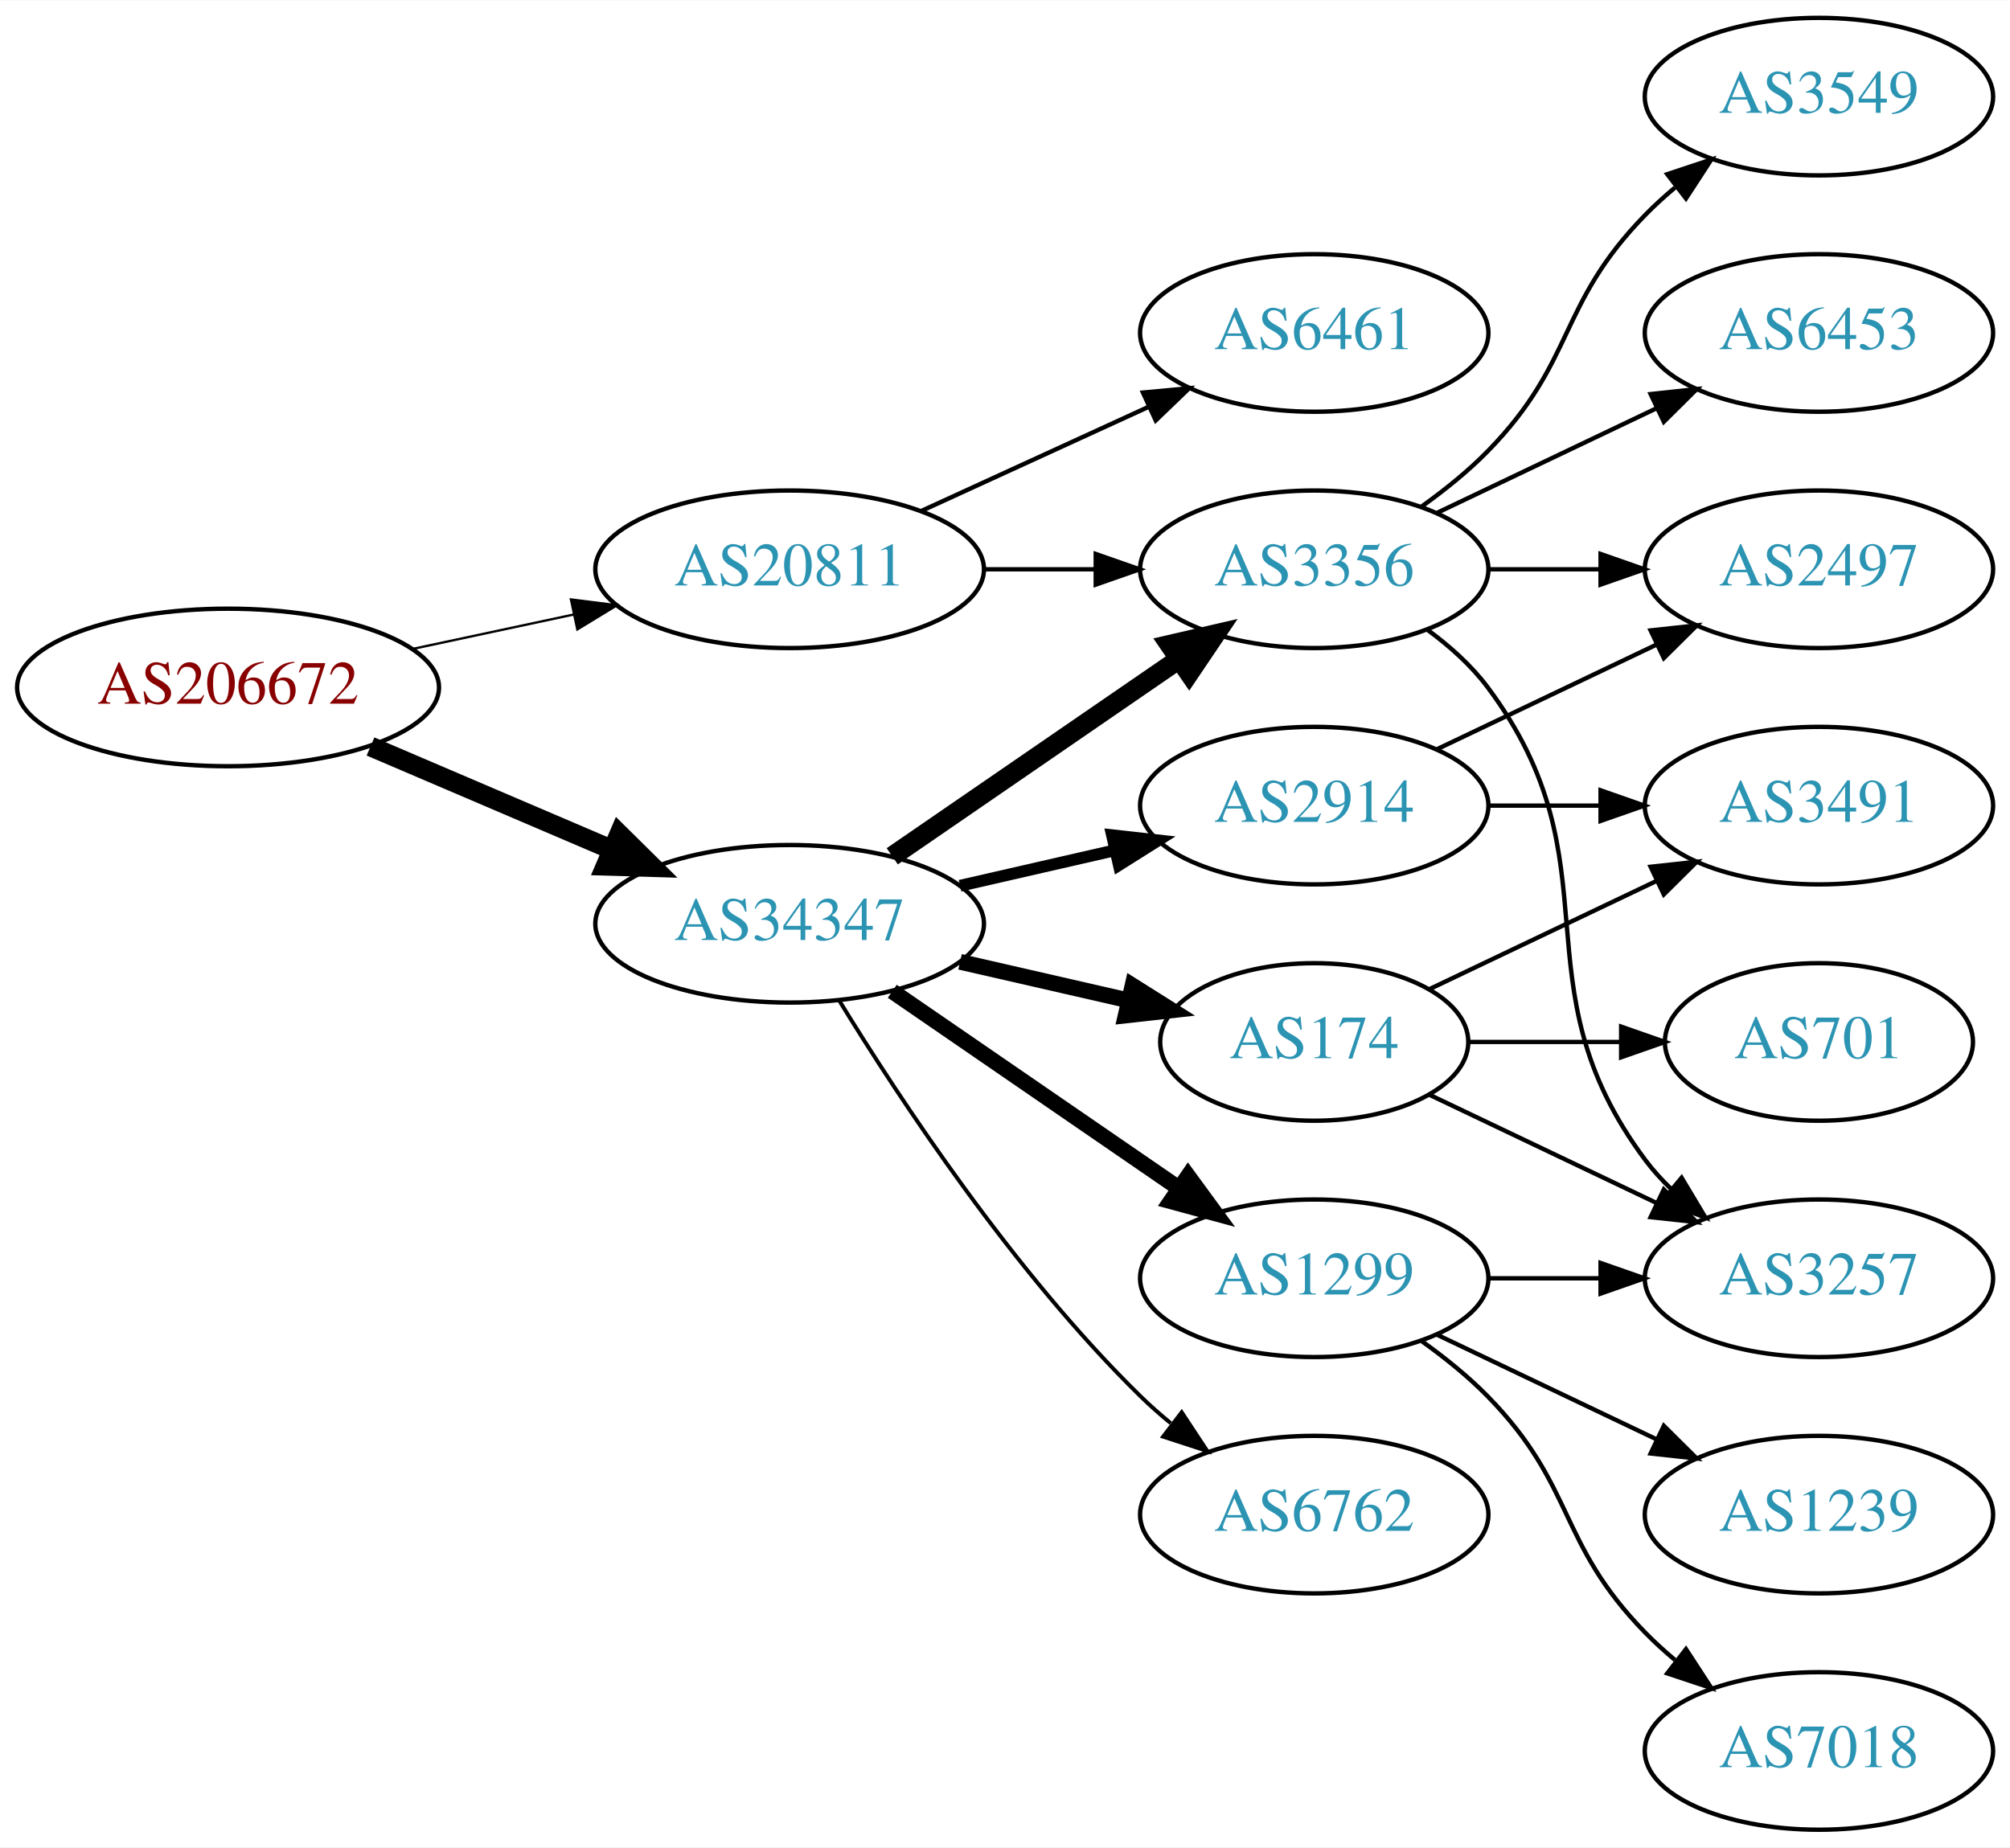
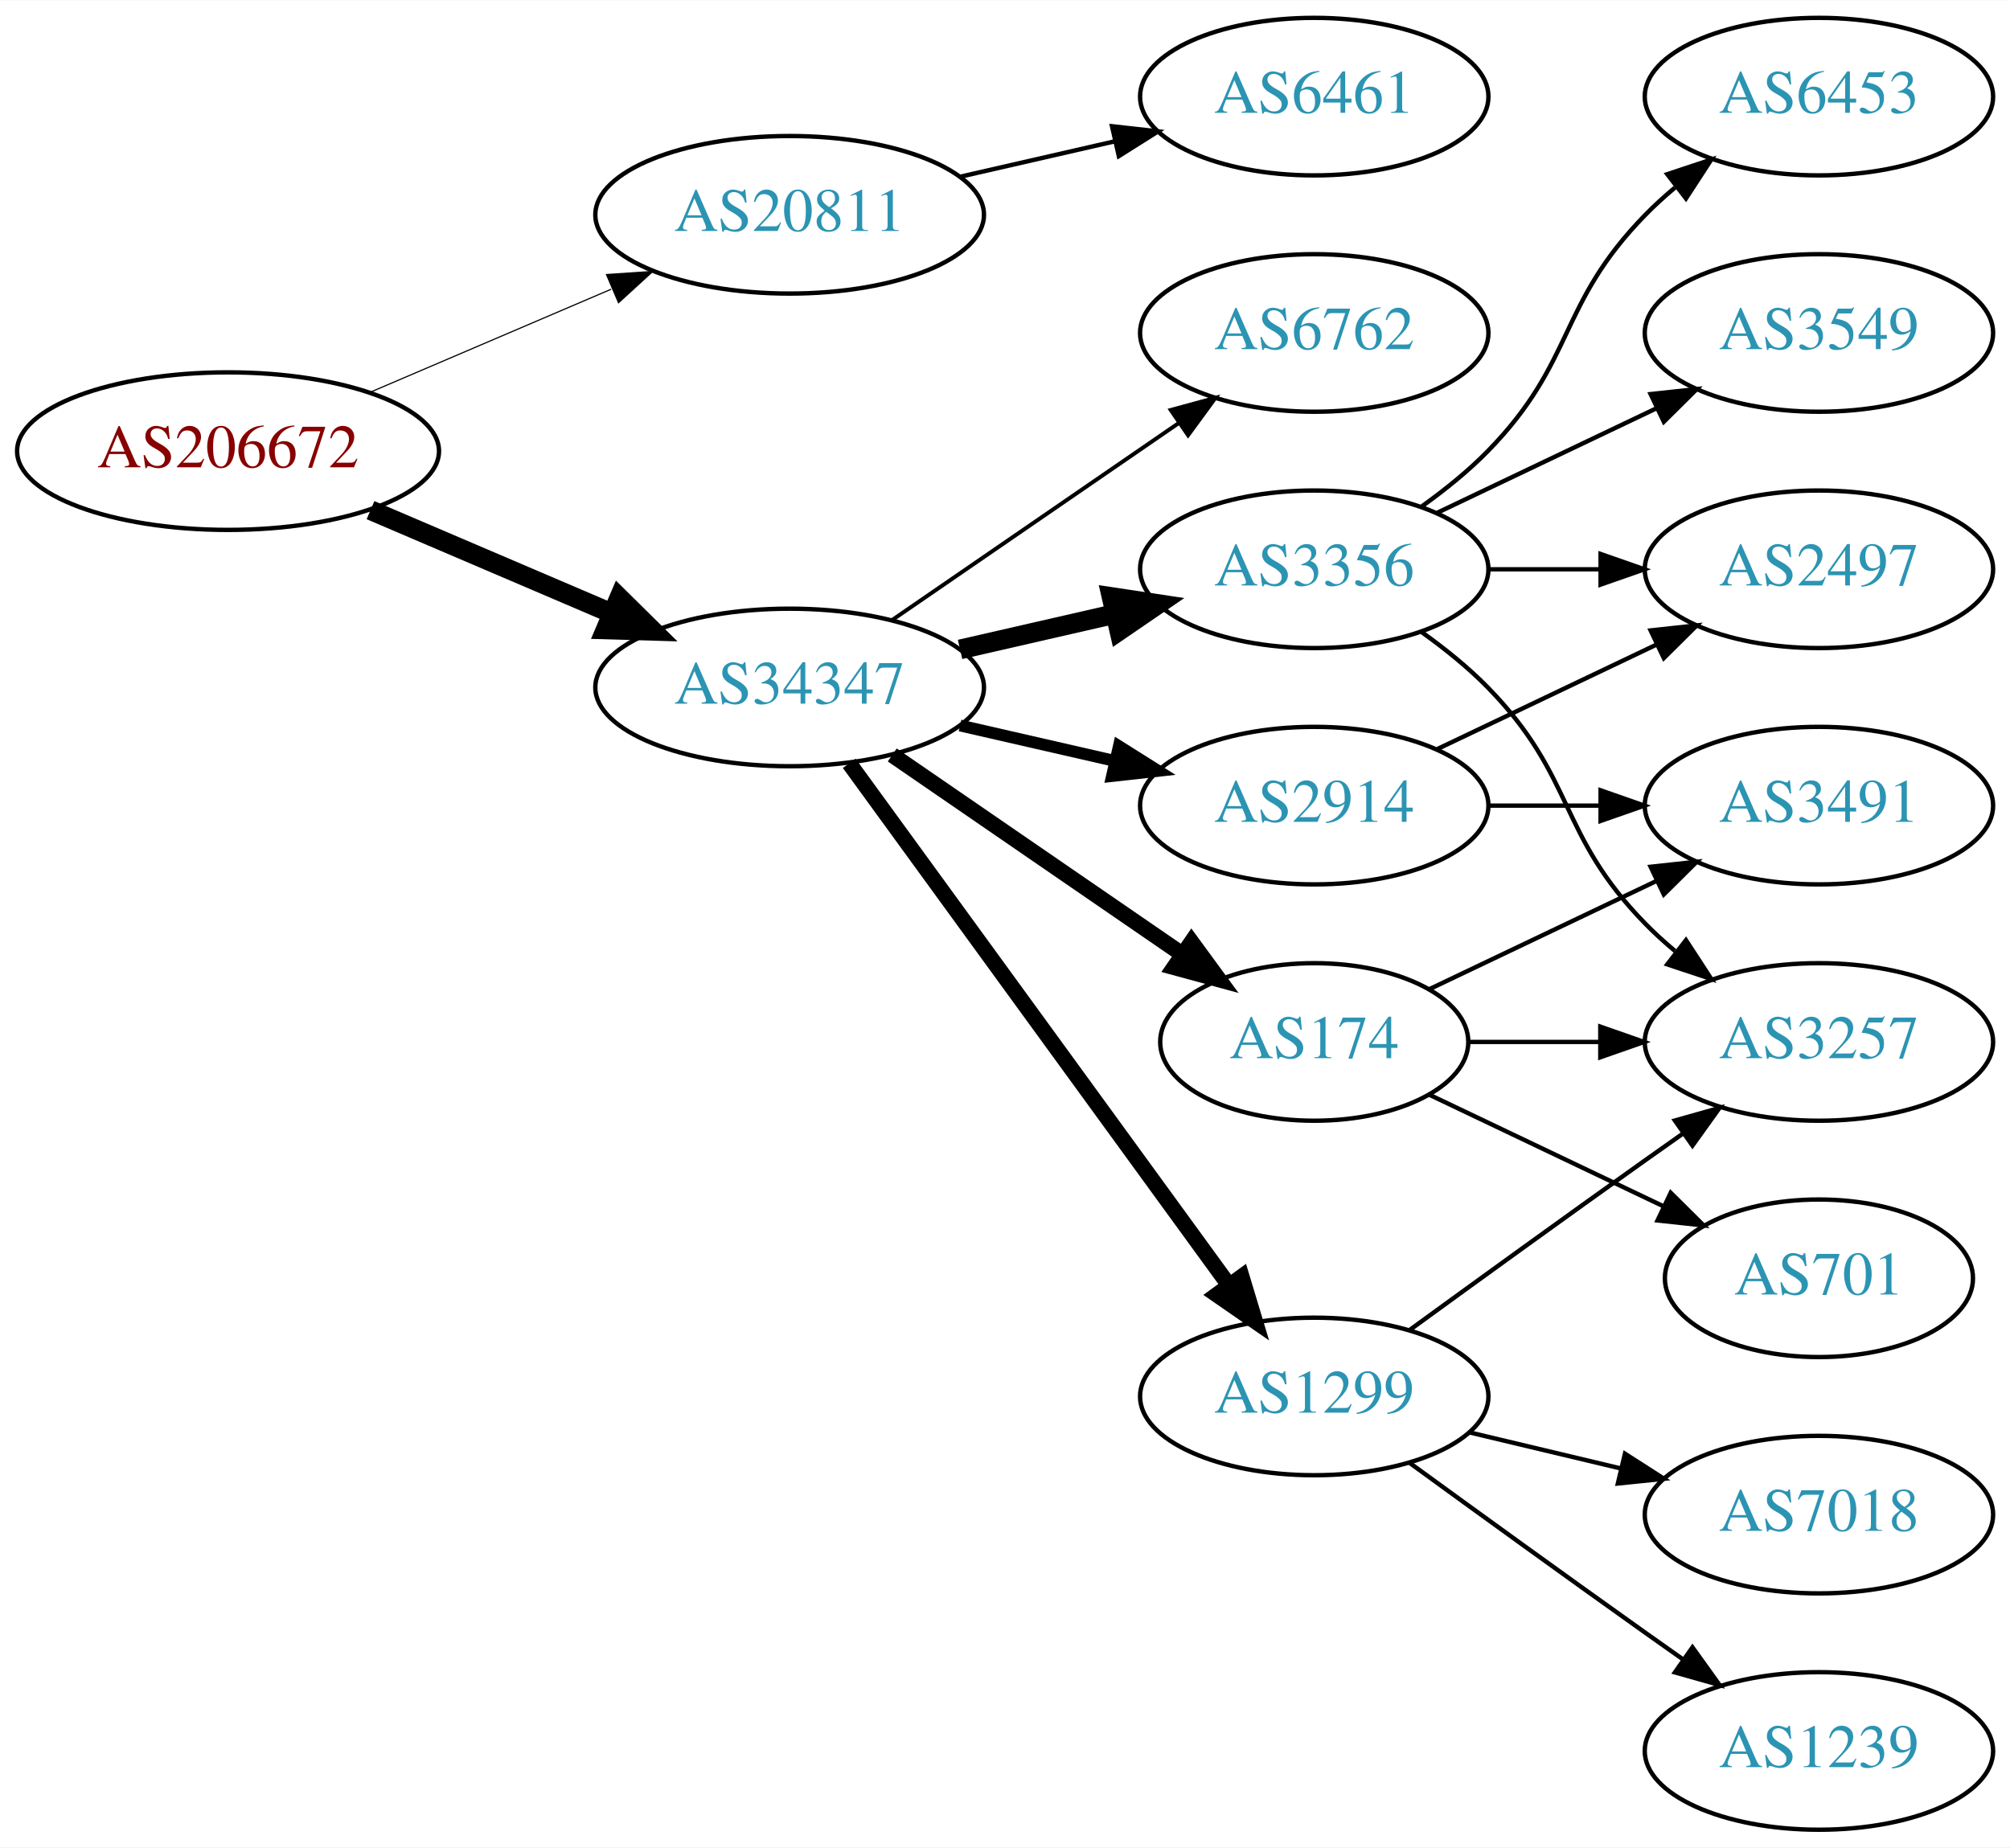
<svg xmlns="http://www.w3.org/2000/svg" xmlns:xlink="http://www.w3.org/1999/xlink" width="459pt" height="422pt" viewBox="0.00 0.00 459.17 422.00">
  <g id="graph0" class="graph" transform="scale(1 1) rotate(0) translate(4 418)">
    <polygon fill="white" stroke="none" points="-4,4 -4,-418 455.17,-418 455.17,4 -4,4" />
    <g id="node1" class="node">
      <g id="a_node1">
        <a xlink:href="/asn/206672" xlink:title="AS206672 ~ Logispin Austria GmbH [AT]">
-           <ellipse fill="#ffffff" stroke="black" cx="48.096" cy="-261" rx="48.192" ry="18" />
-           <text text-anchor="middle" x="48.096" y="-257.3" font-family="Times,serif" font-size="14.00" fill="#880000">AS206672</text>
+           <ellipse fill="#ffffff" stroke="black" cx="48.096" cy="-315" rx="48.192" ry="18" />
+           <text text-anchor="middle" x="48.096" y="-311.3" font-family="Times,serif" font-size="14.00" fill="#880000">AS206672</text>
        </a>
      </g>
    </g>
    <g id="node2" class="node">
      <g id="a_node2">
        <a xlink:href="/asn/20811" xlink:title="AS20811 ~ Brennercom S.p.A. [IT]">
-           <ellipse fill="#ffffff" stroke="black" cx="176.388" cy="-288" rx="44.393" ry="18" />
-           <text text-anchor="middle" x="176.388" y="-284.3" font-family="Times,serif" font-size="14.00" fill="#2c94b3">AS20811</text>
+           <ellipse fill="#ffffff" stroke="black" cx="176.388" cy="-369" rx="44.393" ry="18" />
+           <text text-anchor="middle" x="176.388" y="-365.3" font-family="Times,serif" font-size="14.00" fill="#2c94b3">AS20811</text>
        </a>
      </g>
    </g>
    <g id="edge1" class="edge">
-       <path fill="none" stroke="black" stroke-width="0.529" d="M90.448,-269.841C102.138,-272.34 114.964,-275.082 127.027,-277.661" />
-       <polygon fill="black" stroke="black" stroke-width="0.529" points="126.428,-281.112 136.939,-279.78 127.891,-274.267 126.428,-281.112" />
+       <path fill="none" stroke="black" stroke-width="0.265" d="M80.639,-328.487C97.283,-335.604 117.873,-344.408 135.604,-351.989" />
+       <polygon fill="black" stroke="black" stroke-width="0.265" points="134.545,-355.343 145.116,-356.057 137.297,-348.907 134.545,-355.343" />
    </g>
    <g id="node3" class="node">
      <g id="a_node3">
        <a xlink:href="/asn/34347" xlink:title="AS34347 ~ HALLAG Kommunal GmbH [AT]">
-           <ellipse fill="#ffffff" stroke="black" cx="176.388" cy="-207" rx="44.393" ry="18" />
-           <text text-anchor="middle" x="176.388" y="-203.3" font-family="Times,serif" font-size="14.00" fill="#2c94b3">AS34347</text>
+           <ellipse fill="#ffffff" stroke="black" cx="176.388" cy="-261" rx="44.393" ry="18" />
+           <text text-anchor="middle" x="176.388" y="-257.3" font-family="Times,serif" font-size="14.00" fill="#2c94b3">AS34347</text>
        </a>
      </g>
    </g>
    <g id="edge2" class="edge">
-       <path fill="none" stroke="black" stroke-width="4.5" d="M80.639,-247.513C97.283,-240.396 117.873,-231.592 135.604,-224.011" />
-       <polygon fill="black" stroke="black" stroke-width="4.5" points="137.469,-227.495 145.116,-219.943 134.373,-220.255 137.469,-227.495" />
+       <path fill="none" stroke="black" stroke-width="4.5" d="M80.639,-301.513C97.283,-294.396 117.873,-285.592 135.604,-278.011" />
+       <polygon fill="black" stroke="black" stroke-width="4.5" points="137.469,-281.495 145.116,-273.943 134.373,-274.255 137.469,-281.495" />
    </g>
    <g id="node4" class="node">
      <g id="a_node4">
        <a xlink:href="/asn/6461" xlink:title="AS6461 ~ Zayo Bandwidth [US]">
-           <ellipse fill="#ffffff" stroke="black" cx="296.23" cy="-342" rx="39.794" ry="18" />
-           <text text-anchor="middle" x="296.23" y="-338.3" font-family="Times,serif" font-size="14.00" fill="#2c94b3">AS6461</text>
+           <ellipse fill="#ffffff" stroke="black" cx="296.23" cy="-396" rx="39.794" ry="18" />
+           <text text-anchor="middle" x="296.23" y="-392.3" font-family="Times,serif" font-size="14.00" fill="#2c94b3">AS6461</text>
        </a>
      </g>
    </g>
    <g id="edge3" class="edge">
-       <path fill="none" stroke="black" d="M206.517,-301.348C222.128,-308.502 241.526,-317.391 258.198,-325.03" />
-       <polygon fill="black" stroke="black" points="257.101,-328.378 267.65,-329.362 260.017,-322.014 257.101,-328.378" />
+       <path fill="none" stroke="black" d="M215.322,-377.692C226.563,-380.267 238.976,-383.111 250.599,-385.774" />
+       <polygon fill="black" stroke="black" points="250.031,-389.235 260.56,-388.057 251.595,-382.412 250.031,-389.235" />
    </g>
    <g id="node5" class="node">
      <g id="a_node5">
        <a xlink:href="/asn/3356" xlink:title="AS3356 ~ Level 3 Parent, LLC [US]">
          <ellipse fill="#ffffff" stroke="black" cx="296.23" cy="-288" rx="39.794" ry="18" />
          <text text-anchor="middle" x="296.23" y="-284.3" font-family="Times,serif" font-size="14.00" fill="#2c94b3">AS3356</text>
        </a>
      </g>
    </g>
    <g id="edge4" class="edge">
-       <path fill="none" stroke="black" d="M220.599,-288C228.911,-288 237.674,-288 246.156,-288" />
-       <polygon fill="black" stroke="black" points="246.315,-291.5 256.315,-288 246.315,-284.5 246.315,-291.5" />
-     </g>
-     <g id="edge6" class="edge">
-       <path fill="none" stroke="black" stroke-width="4.5" d="M199.83,-222.426C218.412,-235.198 244.972,-253.455 265.352,-267.463" />
-       <polygon fill="black" stroke="black" stroke-width="4.5" points="263.195,-270.758 273.666,-273.178 267.656,-264.269 263.195,-270.758" />
+       <path fill="none" stroke="black" stroke-width="4.5" d="M215.322,-269.692C226.563,-272.267 238.976,-275.111 250.599,-277.774" />
+       <polygon fill="black" stroke="black" stroke-width="4.5" points="249.934,-281.661 260.56,-280.057 251.692,-273.985 249.934,-281.661" />
    </g>
    <g id="node6" class="node">
      <g id="a_node6">
        <a xlink:href="/asn/174" xlink:title="AS174 ~ Cogent Communications [US]">
          <ellipse fill="#ffffff" stroke="black" cx="296.23" cy="-180" rx="35.194" ry="18" />
          <text text-anchor="middle" x="296.23" y="-176.3" font-family="Times,serif" font-size="14.00" fill="#2c94b3">AS174</text>
        </a>
      </g>
    </g>
    <g id="edge5" class="edge">
-       <path fill="none" stroke="black" stroke-width="3.6" d="M215.322,-198.308C227.639,-195.486 241.364,-192.342 253.915,-189.466" />
-       <polygon fill="black" stroke="black" stroke-width="3.6" points="254.714,-192.874 263.68,-187.229 253.15,-186.051 254.714,-192.874" />
+       <path fill="none" stroke="black" stroke-width="3.6" d="M199.83,-245.574C218.645,-232.641 245.642,-214.085 266.118,-200.01" />
+       <polygon fill="black" stroke="black" stroke-width="3.6" points="268.193,-202.831 274.451,-194.282 264.228,-197.063 268.193,-202.831" />
    </g>
    <g id="node7" class="node">
      <g id="a_node7">
        <a xlink:href="/asn/1299" xlink:title="AS1299 ~ Telia Carrier [EU]">
-           <ellipse fill="#ffffff" stroke="black" cx="296.23" cy="-126" rx="39.794" ry="18" />
-           <text text-anchor="middle" x="296.23" y="-122.3" font-family="Times,serif" font-size="14.00" fill="#2c94b3">AS1299</text>
-         </a>
-       </g>
-     </g>
-     <g id="edge7" class="edge">
-       <path fill="none" stroke="black" stroke-width="3.6" d="M199.83,-191.574C218.412,-178.802 244.972,-160.545 265.352,-146.537" />
-       <polygon fill="black" stroke="black" stroke-width="3.6" points="267.408,-149.371 273.666,-140.822 263.443,-143.602 267.408,-149.371" />
+           <ellipse fill="#ffffff" stroke="black" cx="296.23" cy="-99" rx="39.794" ry="18" />
+           <text text-anchor="middle" x="296.23" y="-95.3" font-family="Times,serif" font-size="14.00" fill="#2c94b3">AS1299</text>
+         </a>
+       </g>
+     </g>
+     <g id="edge6" class="edge">
+       <path fill="none" stroke="black" stroke-width="3.6" d="M189.999,-243.663C210.82,-215.04 252.482,-157.767 276.671,-124.514" />
+       <polygon fill="black" stroke="black" stroke-width="3.6" points="279.657,-126.358 282.71,-116.212 273.997,-122.24 279.657,-126.358" />
    </g>
    <g id="node8" class="node">
      <g id="a_node8">
        <a xlink:href="/asn/2914" xlink:title="AS2914 ~ NTT America, Inc. [US]">
          <ellipse fill="#ffffff" stroke="black" cx="296.23" cy="-234" rx="39.794" ry="18" />
          <text text-anchor="middle" x="296.23" y="-230.3" font-family="Times,serif" font-size="14.00" fill="#2c94b3">AS2914</text>
        </a>
      </g>
    </g>
-     <g id="edge8" class="edge">
-       <path fill="none" stroke="black" stroke-width="2.7" d="M215.322,-215.692C226.563,-218.267 238.976,-221.111 250.599,-223.774" />
-       <polygon fill="black" stroke="black" stroke-width="2.7" points="250.031,-227.235 260.56,-226.057 251.595,-220.412 250.031,-227.235" />
+     <g id="edge7" class="edge">
+       <path fill="none" stroke="black" stroke-width="2.7" d="M215.322,-252.308C226.563,-249.733 238.976,-246.889 250.599,-244.226" />
+       <polygon fill="black" stroke="black" stroke-width="2.7" points="251.595,-247.588 260.56,-241.943 250.031,-240.765 251.595,-247.588" />
    </g>
    <g id="node9" class="node">
      <g id="a_node9">
        <a xlink:href="/asn/6762" xlink:title="AS6762 ~ TELECOM ITALIA SPARKLE S.p.A. [IT]">
-           <ellipse fill="#ffffff" stroke="black" cx="296.23" cy="-72" rx="39.794" ry="18" />
-           <text text-anchor="middle" x="296.23" y="-68.3" font-family="Times,serif" font-size="14.00" fill="#2c94b3">AS6762</text>
-         </a>
-       </g>
-     </g>
-     <g id="edge9" class="edge">
-       <path fill="none" stroke="black" stroke-width="0.9" d="M187.653,-189.56C201.462,-167.009 227.651,-127.278 256.584,-99 258.724,-96.908 261.041,-94.863 263.441,-92.894" />
-       <polygon fill="black" stroke="black" stroke-width="0.9" points="265.951,-95.382 271.782,-86.536 261.708,-89.815 265.951,-95.382" />
+           <ellipse fill="#ffffff" stroke="black" cx="296.23" cy="-342" rx="39.794" ry="18" />
+           <text text-anchor="middle" x="296.23" y="-338.3" font-family="Times,serif" font-size="14.00" fill="#2c94b3">AS6762</text>
+         </a>
+       </g>
+     </g>
+     <g id="edge8" class="edge">
+       <path fill="none" stroke="black" stroke-width="0.9" d="M199.83,-276.426C218.412,-289.198 244.972,-307.455 265.352,-321.463" />
+       <polygon fill="black" stroke="black" stroke-width="0.9" points="263.443,-324.398 273.666,-327.178 267.408,-318.629 263.443,-324.398" />
    </g>
    <g id="node10" class="node">
      <g id="a_node10">
-         <a xlink:href="/asn/3549" xlink:title="AS3549 ~ Level 3 Parent, LLC [US]">
-           <ellipse fill="#ffffff" stroke="black" cx="411.523" cy="-396" rx="39.794" ry="18" />
-           <text text-anchor="middle" x="411.523" y="-392.3" font-family="Times,serif" font-size="14.00" fill="#2c94b3">AS3549</text>
-         </a>
-       </g>
-     </g>
-     <g id="edge10" class="edge">
-       <path fill="none" stroke="black" d="M320.824,-302.389C326.08,-306.148 331.412,-310.437 335.877,-315 356.049,-335.617 351.704,-348.383 371.877,-369 373.969,-371.139 376.253,-373.218 378.63,-375.21" />
-       <polygon fill="black" stroke="black" points="376.873,-378.275 386.929,-381.611 381.148,-372.732 376.873,-378.275" />
+         <a xlink:href="/asn/3257" xlink:title="AS3257 ~ GTT [DE]">
+           <ellipse fill="#ffffff" stroke="black" cx="411.523" cy="-180" rx="39.794" ry="18" />
+           <text text-anchor="middle" x="411.523" y="-176.3" font-family="Times,serif" font-size="14.00" fill="#2c94b3">AS3257</text>
+         </a>
+       </g>
+     </g>
+     <g id="edge9" class="edge">
+       <path fill="none" stroke="black" d="M320.824,-273.611C326.08,-269.852 331.412,-265.563 335.877,-261 356.049,-240.383 351.704,-227.617 371.877,-207 373.969,-204.861 376.253,-202.782 378.63,-200.79" />
+       <polygon fill="black" stroke="black" points="381.148,-203.268 386.929,-194.389 376.873,-197.725 381.148,-203.268" />
    </g>
    <g id="node11" class="node">
      <g id="a_node11">
-         <a xlink:href="/asn/3257" xlink:title="AS3257 ~ GTT [DE]">
-           <ellipse fill="#ffffff" stroke="black" cx="411.523" cy="-126" rx="39.794" ry="18" />
-           <text text-anchor="middle" x="411.523" y="-122.3" font-family="Times,serif" font-size="14.00" fill="#2c94b3">AS3257</text>
-         </a>
-       </g>
-     </g>
-     <g id="edge11" class="edge">
-       <path fill="none" stroke="black" d="M322.161,-274.118C327.237,-270.389 332.155,-265.984 335.877,-261 366.148,-220.458 341.605,-193.542 371.877,-153 373.621,-150.664 375.628,-148.455 377.792,-146.383" />
-       <polygon fill="black" stroke="black" points="380.151,-148.973 385.592,-139.882 375.67,-143.595 380.151,-148.973" />
-     </g>
-     <g id="node12" class="node">
-       <g id="a_node12">
        <a xlink:href="/asn/2497" xlink:title="AS2497 ~ Internet Initiative Japan Inc. [JP]">
          <ellipse fill="#ffffff" stroke="black" cx="411.523" cy="-288" rx="39.794" ry="18" />
          <text text-anchor="middle" x="411.523" y="-284.3" font-family="Times,serif" font-size="14.00" fill="#2c94b3">AS2497</text>
        </a>
      </g>
    </g>
-     <g id="edge12" class="edge">
+     <g id="edge10" class="edge">
      <path fill="none" stroke="black" d="M335.902,-288C344.105,-288 352.869,-288 361.401,-288" />
      <polygon fill="black" stroke="black" points="361.641,-291.5 371.641,-288 361.641,-284.5 361.641,-291.5" />
    </g>
+     <g id="node12" class="node">
+       <g id="a_node12">
+         <a xlink:href="/asn/6453" xlink:title="AS6453 ~ TATA COMMUNICATIONS (AMERICA) INC [US]">
+           <ellipse fill="#ffffff" stroke="black" cx="411.523" cy="-396" rx="39.794" ry="18" />
+           <text text-anchor="middle" x="411.523" y="-392.3" font-family="Times,serif" font-size="14.00" fill="#2c94b3">AS6453</text>
+         </a>
+       </g>
+     </g>
+     <g id="edge11" class="edge">
+       <path fill="none" stroke="black" d="M320.824,-302.389C326.08,-306.148 331.412,-310.437 335.877,-315 356.049,-335.617 351.704,-348.383 371.877,-369 373.969,-371.139 376.253,-373.218 378.63,-375.21" />
+       <polygon fill="black" stroke="black" points="376.873,-378.275 386.929,-381.611 381.148,-372.732 376.873,-378.275" />
+     </g>
    <g id="node13" class="node">
      <g id="a_node13">
-         <a xlink:href="/asn/6453" xlink:title="AS6453 ~ TATA COMMUNICATIONS (AMERICA) INC [US]">
+         <a xlink:href="/asn/3549" xlink:title="AS3549 ~ Level 3 Parent, LLC [US]">
          <ellipse fill="#ffffff" stroke="black" cx="411.523" cy="-342" rx="39.794" ry="18" />
-           <text text-anchor="middle" x="411.523" y="-338.3" font-family="Times,serif" font-size="14.00" fill="#2c94b3">AS6453</text>
-         </a>
-       </g>
-     </g>
-     <g id="edge13" class="edge">
+           <text text-anchor="middle" x="411.523" y="-338.3" font-family="Times,serif" font-size="14.00" fill="#2c94b3">AS3549</text>
+         </a>
+       </g>
+     </g>
+     <g id="edge12" class="edge">
      <path fill="none" stroke="black" d="M324.367,-300.934C339.361,-308.081 358.182,-317.052 374.405,-324.785" />
      <polygon fill="black" stroke="black" points="373.075,-328.028 383.608,-329.171 376.087,-321.709 373.075,-328.028" />
    </g>
-     <g id="edge17" class="edge">
-       <path fill="none" stroke="black" d="M322.655,-167.881C337.958,-160.587 357.681,-151.186 374.563,-143.14" />
-       <polygon fill="black" stroke="black" points="376.082,-146.293 383.604,-138.831 373.071,-139.974 376.082,-146.293" />
+     <g id="edge18" class="edge">
+       <path fill="none" stroke="black" d="M331.529,-180C340.906,-180 351.257,-180 361.291,-180" />
+       <polygon fill="black" stroke="black" points="361.58,-183.5 371.58,-180 361.58,-176.5 361.58,-183.5" />
    </g>
    <g id="node16" class="node">
      <g id="a_node16">
        <a xlink:href="/asn/701" xlink:title="AS701 ~ UUNET [US]">
-           <ellipse fill="#ffffff" stroke="black" cx="411.523" cy="-180" rx="35.194" ry="18" />
-           <text text-anchor="middle" x="411.523" y="-176.3" font-family="Times,serif" font-size="14.00" fill="#2c94b3">AS701</text>
-         </a>
-       </g>
-     </g>
-     <g id="edge18" class="edge">
-       <path fill="none" stroke="black" d="M331.529,-180C342.399,-180 354.577,-180 366.054,-180" />
-       <polygon fill="black" stroke="black" points="366.341,-183.5 376.341,-180 366.341,-176.5 366.341,-183.5" />
+           <ellipse fill="#ffffff" stroke="black" cx="411.523" cy="-126" rx="35.194" ry="18" />
+           <text text-anchor="middle" x="411.523" y="-122.3" font-family="Times,serif" font-size="14.00" fill="#2c94b3">AS701</text>
+         </a>
+       </g>
+     </g>
+     <g id="edge16" class="edge">
+       <path fill="none" stroke="black" d="M322.655,-167.881C338.398,-160.378 358.82,-150.644 376.013,-142.449" />
+       <polygon fill="black" stroke="black" points="377.662,-145.54 385.183,-138.078 374.65,-139.221 377.662,-145.54" />
    </g>
    <g id="node17" class="node">
      <g id="a_node17">
        <a xlink:href="/asn/3491" xlink:title="AS3491 ~ PCCW Global, Inc. [US]">
          <ellipse fill="#ffffff" stroke="black" cx="411.523" cy="-234" rx="39.794" ry="18" />
          <text text-anchor="middle" x="411.523" y="-230.3" font-family="Times,serif" font-size="14.00" fill="#2c94b3">AS3491</text>
        </a>
      </g>
    </g>
-     <g id="edge19" class="edge">
+     <g id="edge17" class="edge">
      <path fill="none" stroke="black" d="M322.655,-192.119C337.958,-199.413 357.681,-208.814 374.563,-216.86" />
      <polygon fill="black" stroke="black" points="373.071,-220.026 383.604,-221.169 376.082,-213.707 373.071,-220.026" />
    </g>
-     <g id="edge16" class="edge">
-       <path fill="none" stroke="black" d="M335.902,-126C344.105,-126 352.869,-126 361.401,-126" />
-       <polygon fill="black" stroke="black" points="361.641,-129.5 371.641,-126 361.641,-122.5 361.641,-129.5" />
+     <g id="edge13" class="edge">
+       <path fill="none" stroke="black" d="M318.078,-114.222C333.012,-125.091 353.626,-140.025 371.877,-153 374.697,-155.005 377.64,-157.085 380.588,-159.159" />
+       <polygon fill="black" stroke="black" points="378.616,-162.05 388.813,-164.926 382.634,-156.319 378.616,-162.05" />
    </g>
    <g id="node14" class="node">
      <g id="a_node14">
-         <a xlink:href="/asn/1239" xlink:title="AS1239 ~ Sprint [US]">
+         <a xlink:href="/asn/7018" xlink:title="AS7018 ~ AT&amp;T Services, Inc. [US]">
          <ellipse fill="#ffffff" stroke="black" cx="411.523" cy="-72" rx="39.794" ry="18" />
-           <text text-anchor="middle" x="411.523" y="-68.3" font-family="Times,serif" font-size="14.00" fill="#2c94b3">AS1239</text>
+           <text text-anchor="middle" x="411.523" y="-68.3" font-family="Times,serif" font-size="14.00" fill="#2c94b3">AS7018</text>
        </a>
      </g>
    </g>
    <g id="edge14" class="edge">
-       <path fill="none" stroke="black" d="M324.367,-113.066C339.361,-105.919 358.182,-96.948 374.405,-89.215" />
-       <polygon fill="black" stroke="black" points="376.087,-92.291 383.608,-84.829 373.075,-85.972 376.087,-92.291" />
+       <path fill="none" stroke="black" d="M331.837,-90.752C342.709,-88.162 354.863,-85.265 366.305,-82.538" />
+       <polygon fill="black" stroke="black" points="367.212,-85.92 376.128,-80.197 365.589,-79.111 367.212,-85.92" />
    </g>
    <g id="node15" class="node">
      <g id="a_node15">
-         <a xlink:href="/asn/7018" xlink:title="AS7018 ~ AT&amp;T Services, Inc. [US]">
+         <a xlink:href="/asn/1239" xlink:title="AS1239 ~ Sprint [US]">
          <ellipse fill="#ffffff" stroke="black" cx="411.523" cy="-18" rx="39.794" ry="18" />
-           <text text-anchor="middle" x="411.523" y="-14.3" font-family="Times,serif" font-size="14.00" fill="#2c94b3">AS7018</text>
+           <text text-anchor="middle" x="411.523" y="-14.3" font-family="Times,serif" font-size="14.00" fill="#2c94b3">AS1239</text>
        </a>
      </g>
    </g>
    <g id="edge15" class="edge">
-       <path fill="none" stroke="black" d="M320.824,-111.611C326.08,-107.852 331.412,-103.563 335.877,-99 356.049,-78.383 351.704,-65.617 371.877,-45 373.969,-42.861 376.253,-40.782 378.63,-38.79" />
-       <polygon fill="black" stroke="black" points="381.148,-41.268 386.929,-32.389 376.873,-35.725 381.148,-41.268" />
-     </g>
-     <g id="edge21" class="edge">
+       <path fill="none" stroke="black" d="M318.078,-83.778C333.012,-72.909 353.626,-57.975 371.877,-45 374.697,-42.995 377.64,-40.915 380.588,-38.841" />
+       <polygon fill="black" stroke="black" points="382.634,-41.681 388.813,-33.074 378.616,-35.95 382.634,-41.681" />
+     </g>
+     <g id="edge19" class="edge">
      <path fill="none" stroke="black" d="M324.367,-246.934C339.361,-254.081 358.182,-263.052 374.405,-270.785" />
      <polygon fill="black" stroke="black" points="373.075,-274.028 383.608,-275.171 376.087,-267.709 373.075,-274.028" />
    </g>
    <g id="edge20" class="edge">
      <path fill="none" stroke="black" d="M335.902,-234C344.105,-234 352.869,-234 361.401,-234" />
      <polygon fill="black" stroke="black" points="361.641,-237.5 371.641,-234 361.641,-230.5 361.641,-237.5" />
    </g>
  </g>
</svg>
